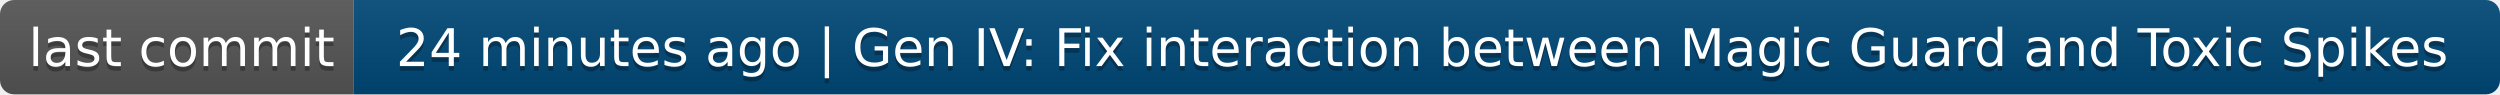
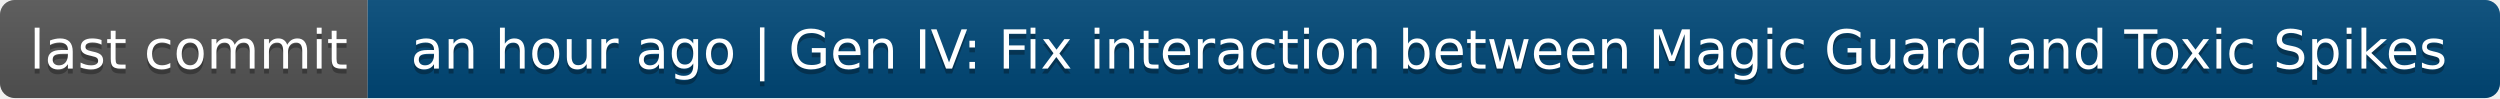
- <svg xmlns="http://www.w3.org/2000/svg" width="530" height="20" role="img" aria-label="last commit: 24 minutes ago | Gen IV: Fix interaction between Magic Guard and Toxic Spikes">
+ <svg xmlns="http://www.w3.org/2000/svg" width="510" height="20" role="img" aria-label="last commit: an hour ago | Gen IV: Fix interaction between Magic Guard and Toxic Spikes">
  <linearGradient id="s" x2="0" y2="100%">
    <stop offset="0" stop-color="#bbb" stop-opacity=".1" />
    <stop offset="1" stop-opacity=".1" />
  </linearGradient>
  <clipPath id="r">
-     <rect width="530" height="20" rx="3" fill="#fff" />
+     <rect width="510" height="20" rx="3" fill="#fff" />
  </clipPath>
  <g clip-path="url(#r)">
    <rect width="75" height="20" fill="#555" />
-     <rect x="75" width="455" height="20" fill="#004878" />
-     <rect width="530" height="20" fill="url(#s)" />
+     <rect x="75" width="435" height="20" fill="#004878" />
+     <rect width="510" height="20" fill="url(#s)" />
  </g>
  <g fill="#fff" text-anchor="middle" font-family="Verdana,Geneva,DejaVu Sans,sans-serif" text-rendering="geometricPrecision" font-size="110">
    <text aria-hidden="true" x="385" y="150" fill="#010101" fill-opacity=".3" transform="scale(.1)" textLength="650">last commit</text>
    <text x="385" y="140" transform="scale(.1)" fill="#fff" textLength="650">last commit</text>
-     <text aria-hidden="true" x="3015" y="150" fill="#010101" fill-opacity=".3" transform="scale(.1)" textLength="4450">24 minutes ago | Gen IV: Fix interaction between Magic Guard and Toxic Spikes</text>
-     <text x="3015" y="140" transform="scale(.1)" fill="#fff" textLength="4450">24 minutes ago | Gen IV: Fix interaction between Magic Guard and Toxic Spikes</text>
+     <text aria-hidden="true" x="2915" y="150" fill="#010101" fill-opacity=".3" transform="scale(.1)" textLength="4250">an hour ago | Gen IV: Fix interaction between Magic Guard and Toxic Spikes</text>
+     <text x="2915" y="140" transform="scale(.1)" fill="#fff" textLength="4250">an hour ago | Gen IV: Fix interaction between Magic Guard and Toxic Spikes</text>
  </g>
</svg>
